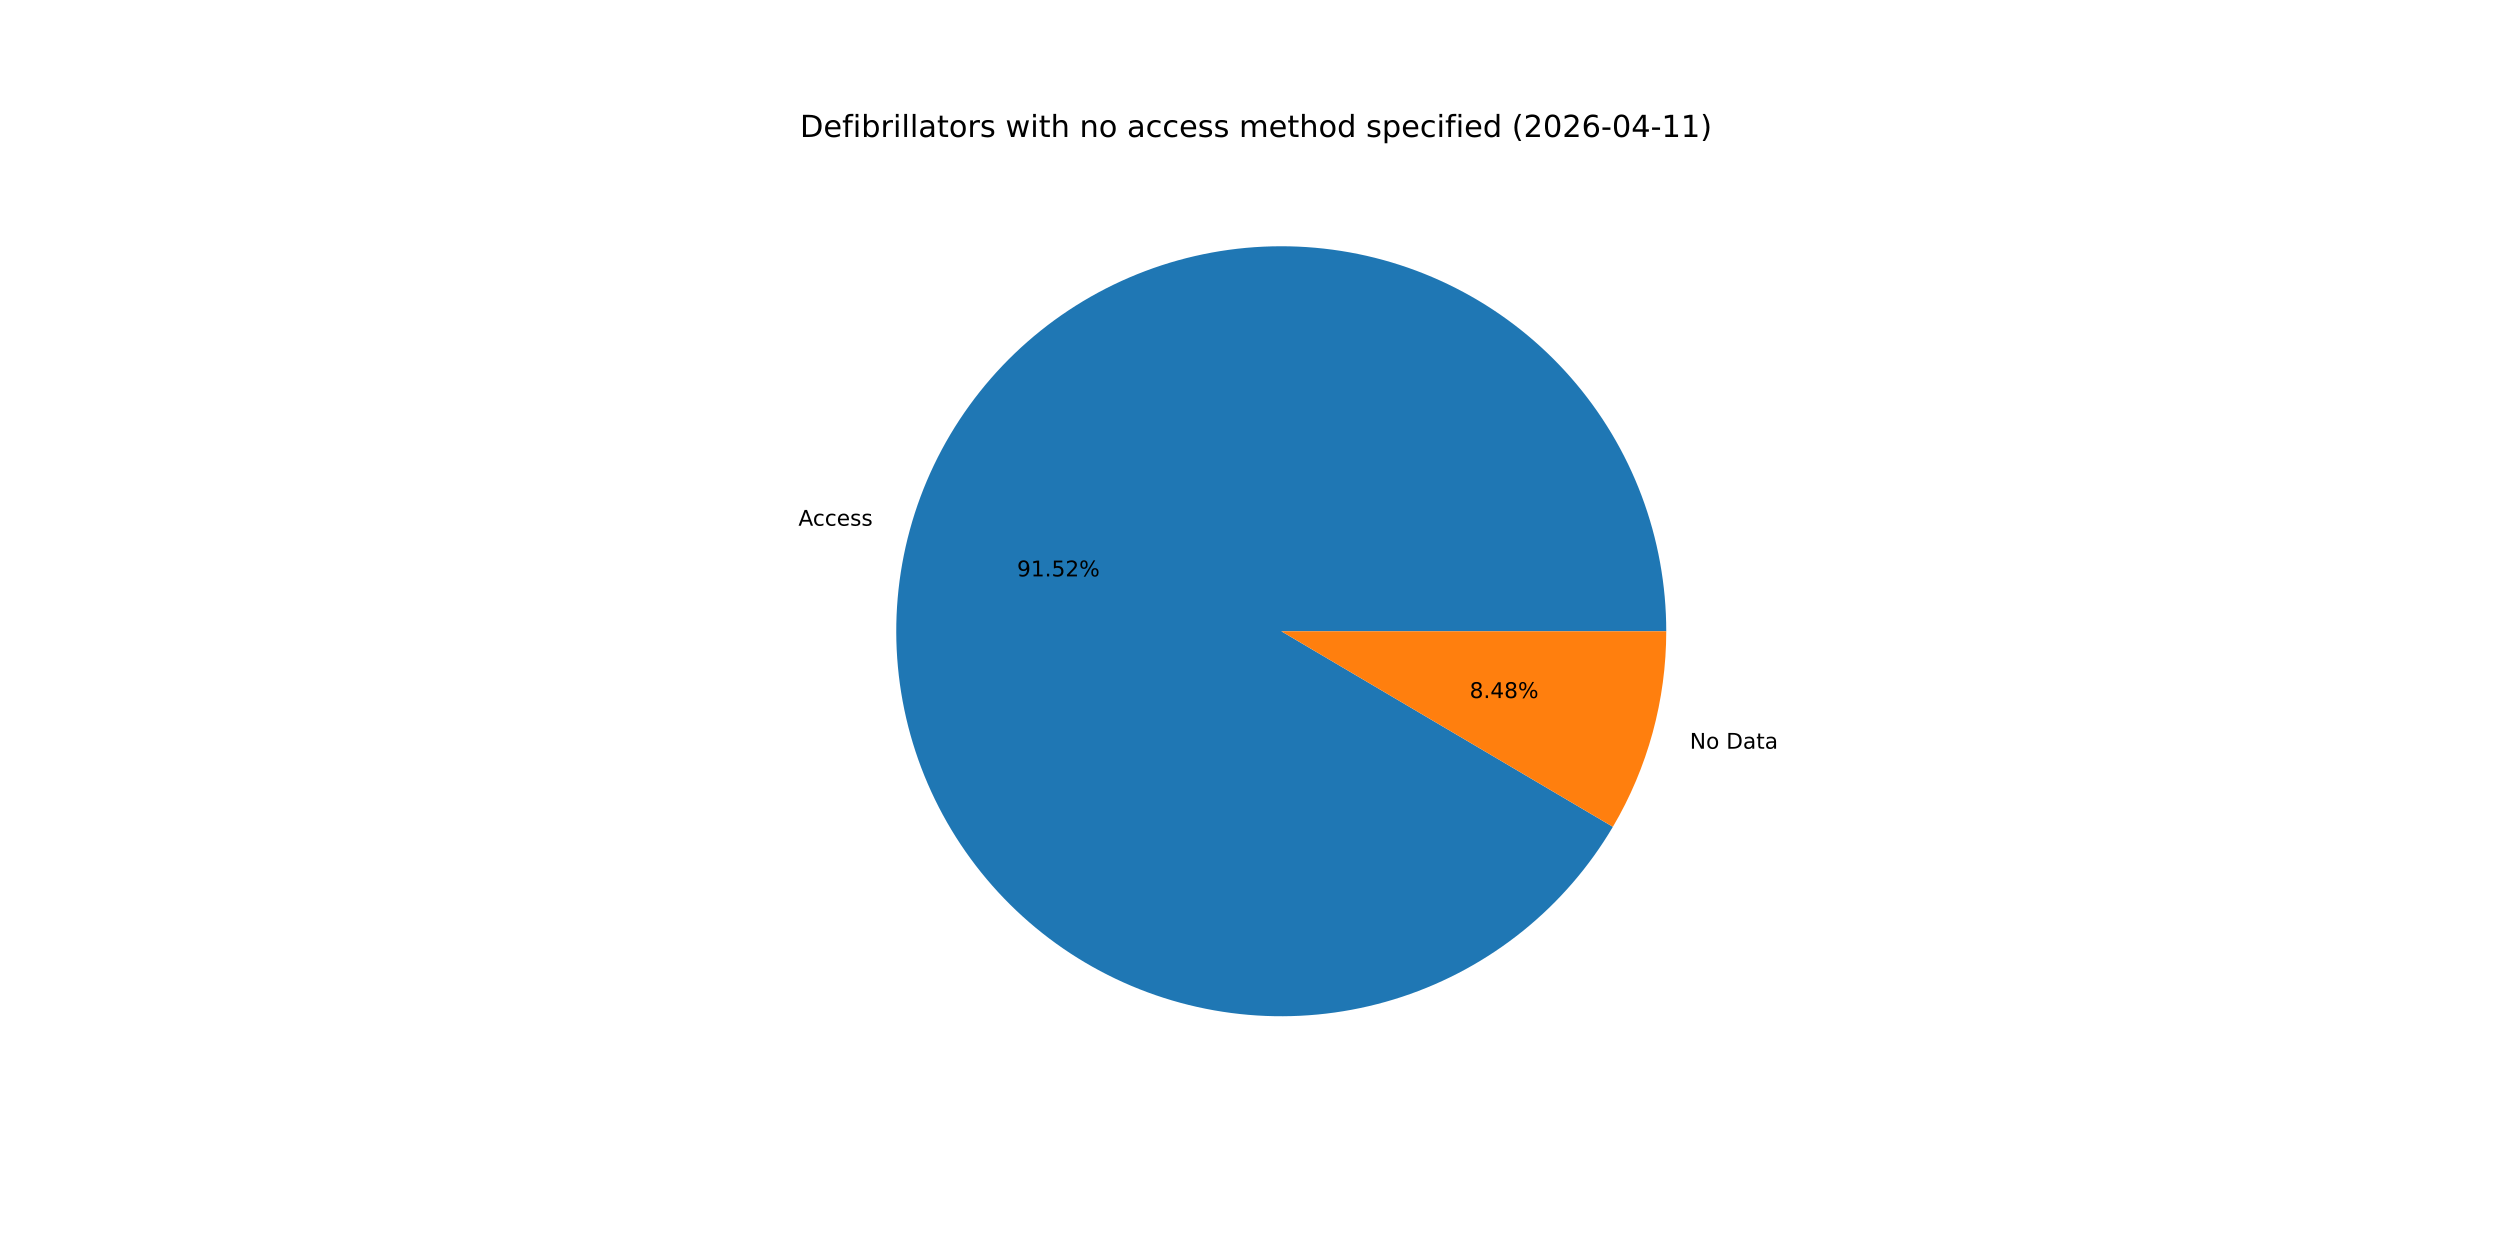
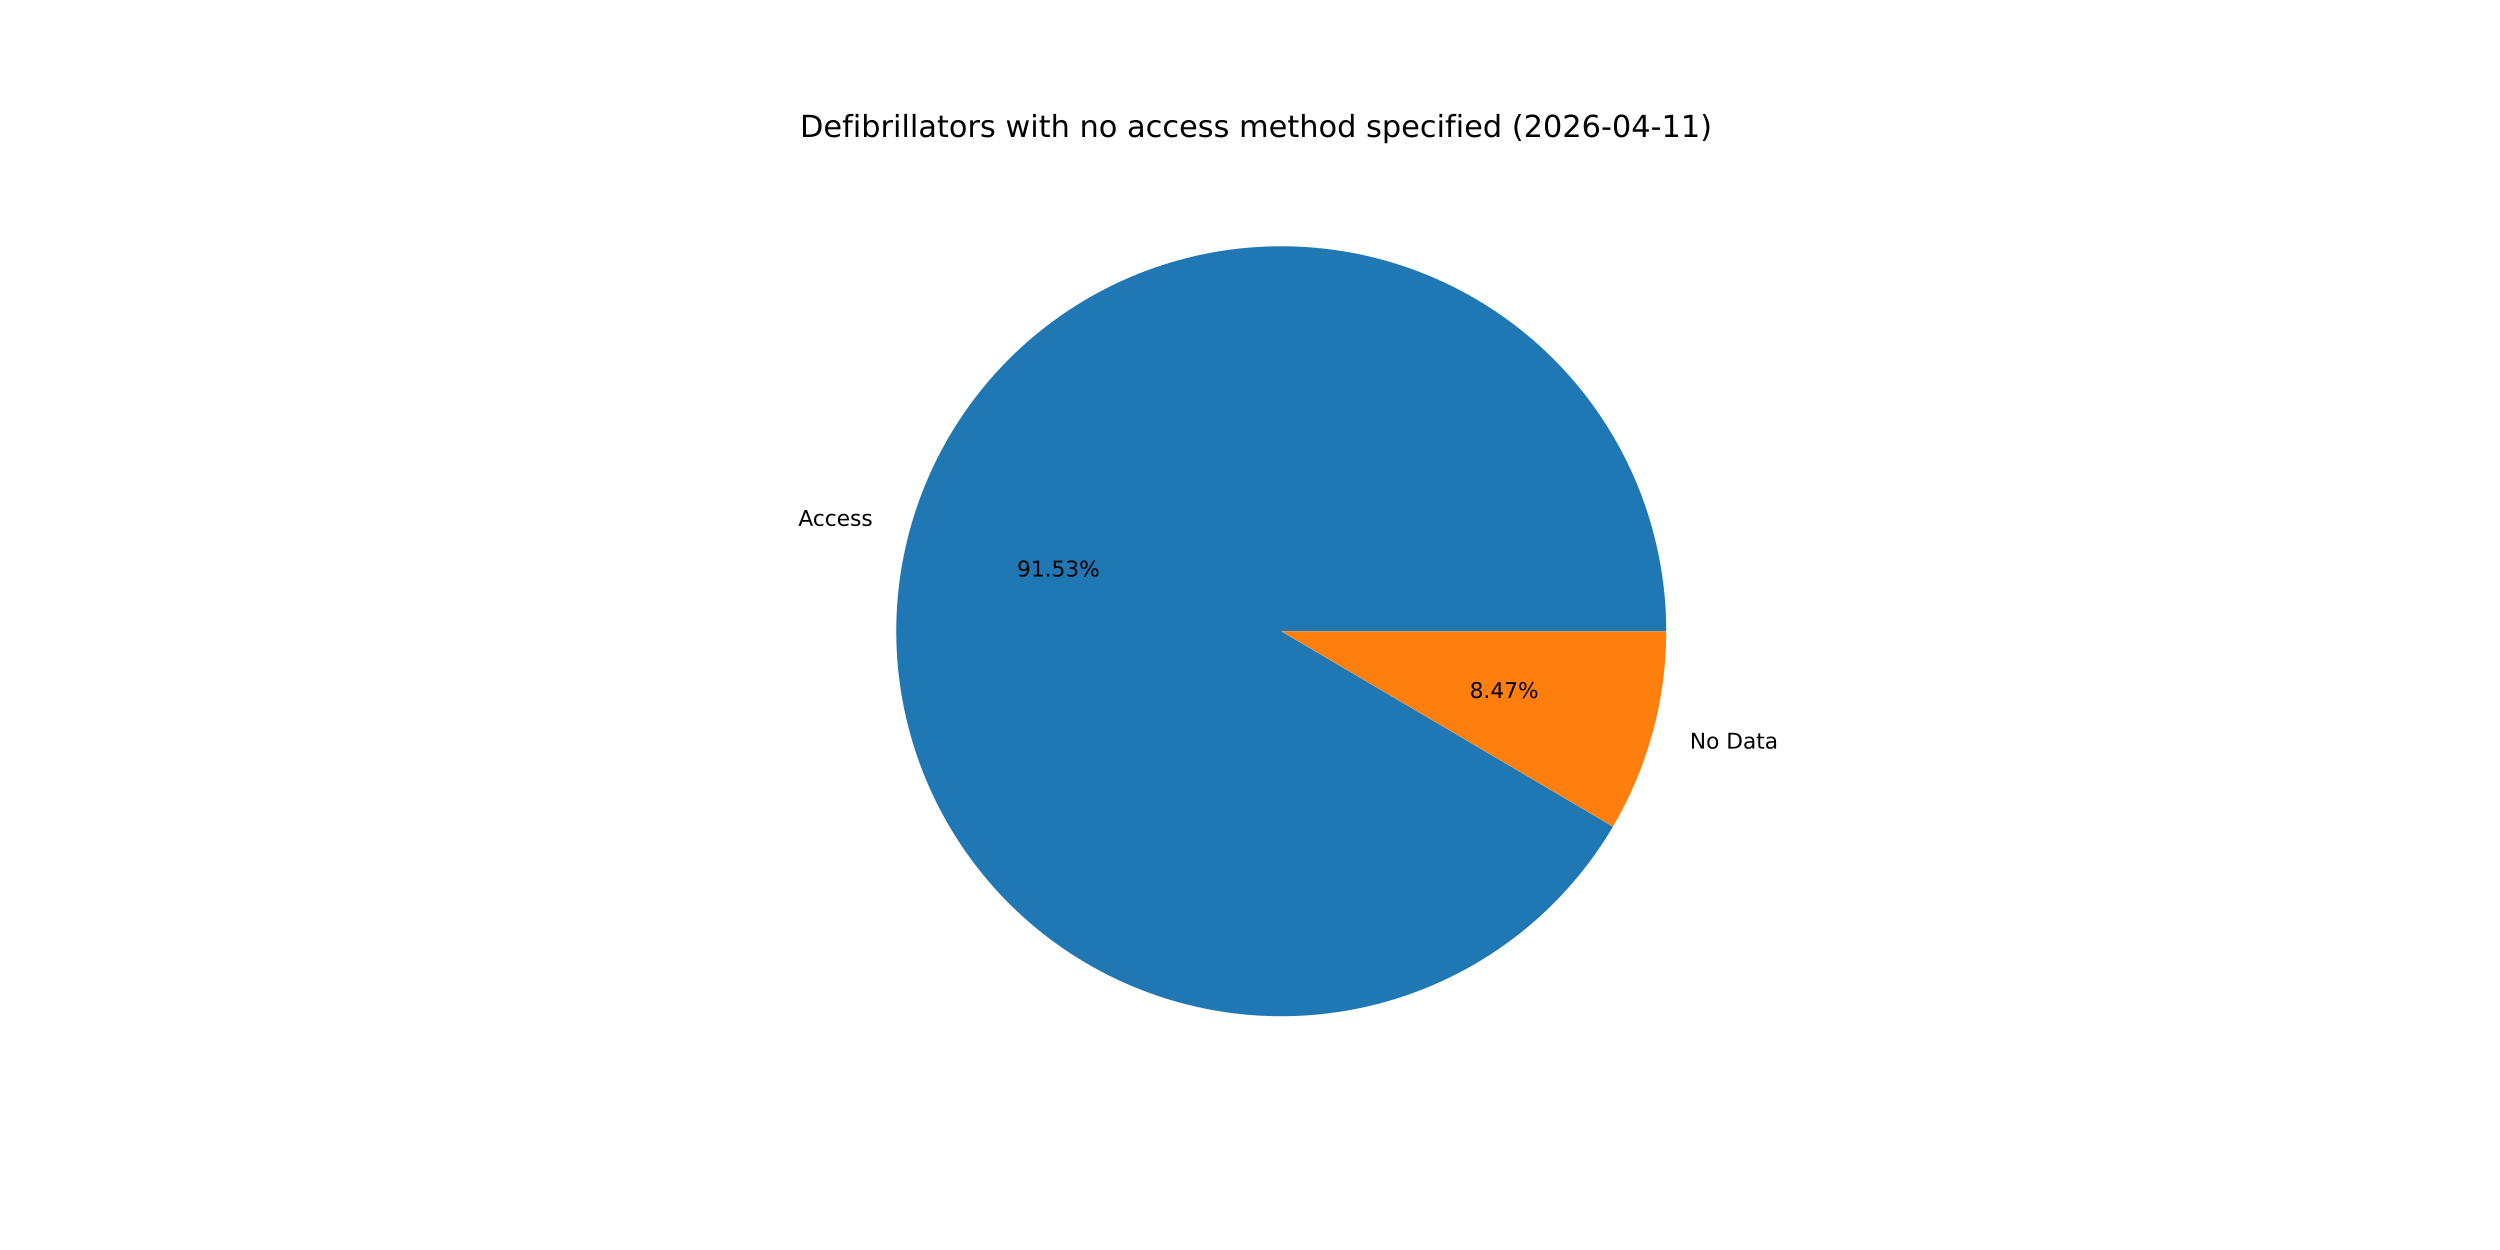
<svg xmlns="http://www.w3.org/2000/svg" xmlns:xlink="http://www.w3.org/1999/xlink" width="1152pt" height="576pt" viewBox="0 0 1152 576" version="1.1">
  <defs>
    <style type="text/css">*{stroke-linejoin: round; stroke-linecap: butt}</style>
  </defs>
  <g id="figure_1">
    <g id="patch_1">
      <path d="M 0 576  L 1152 576  L 1152 0  L 0 0  z " style="fill: #ffffff" />
    </g>
    <g id="axes_1">
      <g id="patch_2">
-         <path d="M 767.808 290.88  C 767.808 269.57 763.968 248.433 756.473 228.484  C 748.978 208.536 737.95 190.1 723.918 174.061  C 709.886 158.023 693.078 144.644 674.301 134.566  C 655.525 124.487 635.085 117.874 613.964 115.044  C 592.842 112.213 571.383 113.212 550.615 117.99  C 529.848 122.769 510.111 131.251 492.351 143.029  C 474.591 154.807 459.098 169.688 446.615 186.96  C 434.132 204.231 424.862 223.612 419.252 244.17  C 413.641 264.728 411.78 286.13 413.758 307.348  C 415.736 328.567 421.521 349.256 430.836 368.423  C 440.15 387.589 452.842 404.922 468.303 419.588  C 483.763 434.255 501.74 446.016 521.371 454.308  C 541.002 462.599 561.967 467.287 583.26 468.144  C 604.553 469.002 625.828 466.016 646.062 459.33  C 666.296 452.644 685.161 442.366 701.751 428.991  C 718.34 415.616 732.385 399.36 743.211 381.004  L 590.4 290.88  z " style="fill: #1f77b4" />
+         <path d="M 767.808 290.88  C 767.808 269.568 763.968 248.429 756.471 228.478  C 748.975 208.528 737.944 190.09 723.909 174.052  C 709.874 158.013 693.064 144.634 674.284 134.556  C 655.505 124.479 635.062 117.868 613.938 115.04  C 592.814 112.213 571.352 113.215 550.584 117.998  C 529.815 122.781 510.077 131.268 492.318 143.051  C 474.559 154.833 459.068 169.72 446.588 186.997  C 434.108 204.273 424.843 223.658 419.238 244.22  C 413.633 264.782 411.778 286.187 413.763 307.407  C 415.749 328.626 421.542 349.316 430.864 368.481  C 440.187 387.646 452.887 404.976 468.355 419.638  C 483.823 434.299 501.807 446.054 521.443 454.338  C 541.08 462.622 562.049 467.3 583.345 468.148  C 604.64 468.995 625.915 465.998 646.148 459.301  C 666.381 452.604 685.242 442.316 701.827 428.93  C 718.411 415.544 732.448 399.278 743.264 380.914  L 590.4 290.88  z " style="fill: #1f77b4" />
      </g>
      <g id="patch_3">
-         <path d="M 743.211 381.004  C 751.227 367.413 757.394 352.813 761.548 337.59  C 765.703 322.368 767.808 306.659 767.808 290.88  L 590.4 290.88  z " style="fill: #ff7f0e" />
+         <path d="M 743.264 380.914  C 751.263 367.333 757.417 352.747 761.562 337.54  C 765.708 322.333 767.808 306.642 767.808 290.88  L 590.4 290.88  z " style="fill: #ff7f0e" />
      </g>
      <g id="matplotlib.axis_1" />
      <g id="matplotlib.axis_2" />
      <g id="text_1">
-         <g transform="translate(367.9024 242.2582) scale(0.1 -0.1)">
+         <g transform="translate(367.8874 242.3134) scale(0.1 -0.1)">
          <defs>
            <path id="DejaVuSans-41" d="M 2188 4044  L 1331 1722  L 3047 1722  L 2188 4044  z M 1831 4666  L 2547 4666  L 4325 0  L 3669 0  L 3244 1197  L 1141 1197  L 716 0  L 50 0  L 1831 4666  z " transform="scale(0.015625)" />
            <path id="DejaVuSans-63" d="M 3122 3366  L 3122 2828  Q 2878 2963 2633 3030  Q 2388 3097 2138 3097  Q 1578 3097 1268 2742  Q 959 2388 959 1747  Q 959 1106 1268 751  Q 1578 397 2138 397  Q 2388 397 2633 464  Q 2878 531 3122 666  L 3122 134  Q 2881 22 2623 -34  Q 2366 -91 2075 -91  Q 1284 -91 818 406  Q 353 903 353 1747  Q 353 2603 823 3093  Q 1294 3584 2113 3584  Q 2378 3584 2631 3529  Q 2884 3475 3122 3366  z " transform="scale(0.015625)" />
            <path id="DejaVuSans-65" d="M 3597 1894  L 3597 1613  L 953 1613  Q 991 1019 1311 708  Q 1631 397 2203 397  Q 2534 397 2845 478  Q 3156 559 3463 722  L 3463 178  Q 3153 47 2828 -22  Q 2503 -91 2169 -91  Q 1331 -91 842 396  Q 353 884 353 1716  Q 353 2575 817 3079  Q 1281 3584 2069 3584  Q 2775 3584 3186 3129  Q 3597 2675 3597 1894  z M 3022 2063  Q 3016 2534 2758 2815  Q 2500 3097 2075 3097  Q 1594 3097 1305 2825  Q 1016 2553 972 2059  L 3022 2063  z " transform="scale(0.015625)" />
            <path id="DejaVuSans-73" d="M 2834 3397  L 2834 2853  Q 2591 2978 2328 3040  Q 2066 3103 1784 3103  Q 1356 3103 1142 2972  Q 928 2841 928 2578  Q 928 2378 1081 2264  Q 1234 2150 1697 2047  L 1894 2003  Q 2506 1872 2764 1633  Q 3022 1394 3022 966  Q 3022 478 2636 193  Q 2250 -91 1575 -91  Q 1294 -91 989 -36  Q 684 19 347 128  L 347 722  Q 666 556 975 473  Q 1284 391 1588 391  Q 1994 391 2212 530  Q 2431 669 2431 922  Q 2431 1156 2273 1281  Q 2116 1406 1581 1522  L 1381 1569  Q 847 1681 609 1914  Q 372 2147 372 2553  Q 372 3047 722 3315  Q 1072 3584 1716 3584  Q 2034 3584 2315 3537  Q 2597 3491 2834 3397  z " transform="scale(0.015625)" />
          </defs>
          <use xlink:href="#DejaVuSans-41" />
          <use xlink:href="#DejaVuSans-63" x="66.658" />
          <use xlink:href="#DejaVuSans-63" x="121.639" />
          <use xlink:href="#DejaVuSans-65" x="176.619" />
          <use xlink:href="#DejaVuSans-73" x="238.143" />
          <use xlink:href="#DejaVuSans-73" x="290.242" />
        </g>
      </g>
      <g id="text_2">
-         <g transform="translate(468.6461 265.6133) scale(0.1 -0.1)">
+         <g transform="translate(468.6379 265.6434) scale(0.1 -0.1)">
          <defs>
            <path id="DejaVuSans-39" d="M 703 97  L 703 672  Q 941 559 1184 500  Q 1428 441 1663 441  Q 2288 441 2617 861  Q 2947 1281 2994 2138  Q 2813 1869 2534 1725  Q 2256 1581 1919 1581  Q 1219 1581 811 2004  Q 403 2428 403 3163  Q 403 3881 828 4315  Q 1253 4750 1959 4750  Q 2769 4750 3195 4129  Q 3622 3509 3622 2328  Q 3622 1225 3098 567  Q 2575 -91 1691 -91  Q 1453 -91 1209 -44  Q 966 3 703 97  z M 1959 2075  Q 2384 2075 2632 2365  Q 2881 2656 2881 3163  Q 2881 3666 2632 3958  Q 2384 4250 1959 4250  Q 1534 4250 1286 3958  Q 1038 3666 1038 3163  Q 1038 2656 1286 2365  Q 1534 2075 1959 2075  z " transform="scale(0.015625)" />
            <path id="DejaVuSans-31" d="M 794 531  L 1825 531  L 1825 4091  L 703 3866  L 703 4441  L 1819 4666  L 2450 4666  L 2450 531  L 3481 531  L 3481 0  L 794 0  L 794 531  z " transform="scale(0.015625)" />
            <path id="DejaVuSans-2e" d="M 684 794  L 1344 794  L 1344 0  L 684 0  L 684 794  z " transform="scale(0.015625)" />
            <path id="DejaVuSans-35" d="M 691 4666  L 3169 4666  L 3169 4134  L 1269 4134  L 1269 2991  Q 1406 3038 1543 3061  Q 1681 3084 1819 3084  Q 2600 3084 3056 2656  Q 3513 2228 3513 1497  Q 3513 744 3044 326  Q 2575 -91 1722 -91  Q 1428 -91 1123 -41  Q 819 9 494 109  L 494 744  Q 775 591 1075 516  Q 1375 441 1709 441  Q 2250 441 2565 725  Q 2881 1009 2881 1497  Q 2881 1984 2565 2268  Q 2250 2553 1709 2553  Q 1456 2553 1204 2497  Q 953 2441 691 2322  L 691 4666  z " transform="scale(0.015625)" />
-             <path id="DejaVuSans-32" d="M 1228 531  L 3431 531  L 3431 0  L 469 0  L 469 531  Q 828 903 1448 1529  Q 2069 2156 2228 2338  Q 2531 2678 2651 2914  Q 2772 3150 2772 3378  Q 2772 3750 2511 3984  Q 2250 4219 1831 4219  Q 1534 4219 1204 4116  Q 875 4013 500 3803  L 500 4441  Q 881 4594 1212 4672  Q 1544 4750 1819 4750  Q 2544 4750 2975 4387  Q 3406 4025 3406 3419  Q 3406 3131 3298 2873  Q 3191 2616 2906 2266  Q 2828 2175 2409 1742  Q 1991 1309 1228 531  z " transform="scale(0.015625)" />
+             <path id="DejaVuSans-33" d="M 2597 2516  Q 3050 2419 3304 2112  Q 3559 1806 3559 1356  Q 3559 666 3084 287  Q 2609 -91 1734 -91  Q 1441 -91 1130 -33  Q 819 25 488 141  L 488 750  Q 750 597 1062 519  Q 1375 441 1716 441  Q 2309 441 2620 675  Q 2931 909 2931 1356  Q 2931 1769 2642 2001  Q 2353 2234 1838 2234  L 1294 2234  L 1294 2753  L 1863 2753  Q 2328 2753 2575 2939  Q 2822 3125 2822 3475  Q 2822 3834 2567 4026  Q 2313 4219 1838 4219  Q 1578 4219 1281 4162  Q 984 4106 628 3988  L 628 4550  Q 988 4650 1302 4700  Q 1616 4750 1894 4750  Q 2613 4750 3031 4423  Q 3450 4097 3450 3541  Q 3450 3153 3228 2886  Q 3006 2619 2597 2516  z " transform="scale(0.015625)" />
            <path id="DejaVuSans-25" d="M 4653 2053  Q 4381 2053 4226 1822  Q 4072 1591 4072 1178  Q 4072 772 4226 539  Q 4381 306 4653 306  Q 4919 306 5073 539  Q 5228 772 5228 1178  Q 5228 1588 5073 1820  Q 4919 2053 4653 2053  z M 4653 2450  Q 5147 2450 5437 2106  Q 5728 1763 5728 1178  Q 5728 594 5436 251  Q 5144 -91 4653 -91  Q 4153 -91 3862 251  Q 3572 594 3572 1178  Q 3572 1766 3864 2108  Q 4156 2450 4653 2450  z M 1428 4353  Q 1159 4353 1004 4120  Q 850 3888 850 3481  Q 850 3069 1003 2837  Q 1156 2606 1428 2606  Q 1700 2606 1854 2837  Q 2009 3069 2009 3481  Q 2009 3884 1853 4118  Q 1697 4353 1428 4353  z M 4250 4750  L 4750 4750  L 1831 -91  L 1331 -91  L 4250 4750  z M 1428 4750  Q 1922 4750 2215 4408  Q 2509 4066 2509 3481  Q 2509 2891 2217 2550  Q 1925 2209 1428 2209  Q 931 2209 642 2551  Q 353 2894 353 3481  Q 353 4063 643 4406  Q 934 4750 1428 4750  z " transform="scale(0.015625)" />
          </defs>
          <use xlink:href="#DejaVuSans-39" />
          <use xlink:href="#DejaVuSans-31" x="63.623" />
          <use xlink:href="#DejaVuSans-2e" x="127.246" />
          <use xlink:href="#DejaVuSans-35" x="159.033" />
-           <use xlink:href="#DejaVuSans-32" x="222.656" />
+           <use xlink:href="#DejaVuSans-33" x="222.656" />
          <use xlink:href="#DejaVuSans-25" x="286.279" />
        </g>
      </g>
      <g id="text_3">
-         <g transform="translate(778.6632 345.0205) scale(0.1 -0.1)">
+         <g transform="translate(778.6783 344.9653) scale(0.1 -0.1)">
          <defs>
            <path id="DejaVuSans-4e" d="M 628 4666  L 1478 4666  L 3547 763  L 3547 4666  L 4159 4666  L 4159 0  L 3309 0  L 1241 3903  L 1241 0  L 628 0  L 628 4666  z " transform="scale(0.015625)" />
            <path id="DejaVuSans-6f" d="M 1959 3097  Q 1497 3097 1228 2736  Q 959 2375 959 1747  Q 959 1119 1226 758  Q 1494 397 1959 397  Q 2419 397 2687 759  Q 2956 1122 2956 1747  Q 2956 2369 2687 2733  Q 2419 3097 1959 3097  z M 1959 3584  Q 2709 3584 3137 3096  Q 3566 2609 3566 1747  Q 3566 888 3137 398  Q 2709 -91 1959 -91  Q 1206 -91 779 398  Q 353 888 353 1747  Q 353 2609 779 3096  Q 1206 3584 1959 3584  z " transform="scale(0.015625)" />
            <path id="DejaVuSans-20" transform="scale(0.015625)" />
            <path id="DejaVuSans-44" d="M 1259 4147  L 1259 519  L 2022 519  Q 2988 519 3436 956  Q 3884 1394 3884 2338  Q 3884 3275 3436 3711  Q 2988 4147 2022 4147  L 1259 4147  z M 628 4666  L 1925 4666  Q 3281 4666 3915 4102  Q 4550 3538 4550 2338  Q 4550 1131 3912 565  Q 3275 0 1925 0  L 628 0  L 628 4666  z " transform="scale(0.015625)" />
            <path id="DejaVuSans-61" d="M 2194 1759  Q 1497 1759 1228 1600  Q 959 1441 959 1056  Q 959 750 1161 570  Q 1363 391 1709 391  Q 2188 391 2477 730  Q 2766 1069 2766 1631  L 2766 1759  L 2194 1759  z M 3341 1997  L 3341 0  L 2766 0  L 2766 531  Q 2569 213 2275 61  Q 1981 -91 1556 -91  Q 1019 -91 701 211  Q 384 513 384 1019  Q 384 1609 779 1909  Q 1175 2209 1959 2209  L 2766 2209  L 2766 2266  Q 2766 2663 2505 2880  Q 2244 3097 1772 3097  Q 1472 3097 1187 3025  Q 903 2953 641 2809  L 641 3341  Q 956 3463 1253 3523  Q 1550 3584 1831 3584  Q 2591 3584 2966 3190  Q 3341 2797 3341 1997  z " transform="scale(0.015625)" />
            <path id="DejaVuSans-74" d="M 1172 4494  L 1172 3500  L 2356 3500  L 2356 3053  L 1172 3053  L 1172 1153  Q 1172 725 1289 603  Q 1406 481 1766 481  L 2356 481  L 2356 0  L 1766 0  Q 1100 0 847 248  Q 594 497 594 1153  L 594 3053  L 172 3053  L 172 3500  L 594 3500  L 594 4494  L 1172 4494  z " transform="scale(0.015625)" />
          </defs>
          <use xlink:href="#DejaVuSans-4e" />
          <use xlink:href="#DejaVuSans-6f" x="74.805" />
          <use xlink:href="#DejaVuSans-20" x="135.986" />
          <use xlink:href="#DejaVuSans-44" x="167.773" />
          <use xlink:href="#DejaVuSans-61" x="244.775" />
          <use xlink:href="#DejaVuSans-74" x="306.055" />
          <use xlink:href="#DejaVuSans-61" x="345.264" />
        </g>
      </g>
      <g id="text_4">
-         <g transform="translate(677.2054 321.6654) scale(0.1 -0.1)">
+         <g transform="translate(677.2136 321.6353) scale(0.1 -0.1)">
          <defs>
            <path id="DejaVuSans-38" d="M 2034 2216  Q 1584 2216 1326 1975  Q 1069 1734 1069 1313  Q 1069 891 1326 650  Q 1584 409 2034 409  Q 2484 409 2743 651  Q 3003 894 3003 1313  Q 3003 1734 2745 1975  Q 2488 2216 2034 2216  z M 1403 2484  Q 997 2584 770 2862  Q 544 3141 544 3541  Q 544 4100 942 4425  Q 1341 4750 2034 4750  Q 2731 4750 3128 4425  Q 3525 4100 3525 3541  Q 3525 3141 3298 2862  Q 3072 2584 2669 2484  Q 3125 2378 3379 2068  Q 3634 1759 3634 1313  Q 3634 634 3220 271  Q 2806 -91 2034 -91  Q 1263 -91 848 271  Q 434 634 434 1313  Q 434 1759 690 2068  Q 947 2378 1403 2484  z M 1172 3481  Q 1172 3119 1398 2916  Q 1625 2713 2034 2713  Q 2441 2713 2670 2916  Q 2900 3119 2900 3481  Q 2900 3844 2670 4047  Q 2441 4250 2034 4250  Q 1625 4250 1398 4047  Q 1172 3844 1172 3481  z " transform="scale(0.015625)" />
            <path id="DejaVuSans-34" d="M 2419 4116  L 825 1625  L 2419 1625  L 2419 4116  z M 2253 4666  L 3047 4666  L 3047 1625  L 3713 1625  L 3713 1100  L 3047 1100  L 3047 0  L 2419 0  L 2419 1100  L 313 1100  L 313 1709  L 2253 4666  z " transform="scale(0.015625)" />
+             <path id="DejaVuSans-37" d="M 525 4666  L 3525 4666  L 3525 4397  L 1831 0  L 1172 0  L 2766 4134  L 525 4134  L 525 4666  z " transform="scale(0.015625)" />
          </defs>
          <use xlink:href="#DejaVuSans-38" />
          <use xlink:href="#DejaVuSans-2e" x="63.623" />
          <use xlink:href="#DejaVuSans-34" x="95.41" />
-           <use xlink:href="#DejaVuSans-38" x="159.033" />
+           <use xlink:href="#DejaVuSans-37" x="159.033" />
          <use xlink:href="#DejaVuSans-25" x="222.656" />
        </g>
      </g>
      <g id="text_5">
        <g transform="translate(368.64 63.12) scale(0.14 -0.14)">
          <defs>
            <path id="DejaVuSans-66" d="M 2375 4863  L 2375 4384  L 1825 4384  Q 1516 4384 1395 4259  Q 1275 4134 1275 3809  L 1275 3500  L 2222 3500  L 2222 3053  L 1275 3053  L 1275 0  L 697 0  L 697 3053  L 147 3053  L 147 3500  L 697 3500  L 697 3744  Q 697 4328 969 4595  Q 1241 4863 1831 4863  L 2375 4863  z " transform="scale(0.015625)" />
            <path id="DejaVuSans-69" d="M 603 3500  L 1178 3500  L 1178 0  L 603 0  L 603 3500  z M 603 4863  L 1178 4863  L 1178 4134  L 603 4134  L 603 4863  z " transform="scale(0.015625)" />
            <path id="DejaVuSans-62" d="M 3116 1747  Q 3116 2381 2855 2742  Q 2594 3103 2138 3103  Q 1681 3103 1420 2742  Q 1159 2381 1159 1747  Q 1159 1113 1420 752  Q 1681 391 2138 391  Q 2594 391 2855 752  Q 3116 1113 3116 1747  z M 1159 2969  Q 1341 3281 1617 3432  Q 1894 3584 2278 3584  Q 2916 3584 3314 3078  Q 3713 2572 3713 1747  Q 3713 922 3314 415  Q 2916 -91 2278 -91  Q 1894 -91 1617 61  Q 1341 213 1159 525  L 1159 0  L 581 0  L 581 4863  L 1159 4863  L 1159 2969  z " transform="scale(0.015625)" />
            <path id="DejaVuSans-72" d="M 2631 2963  Q 2534 3019 2420 3045  Q 2306 3072 2169 3072  Q 1681 3072 1420 2755  Q 1159 2438 1159 1844  L 1159 0  L 581 0  L 581 3500  L 1159 3500  L 1159 2956  Q 1341 3275 1631 3429  Q 1922 3584 2338 3584  Q 2397 3584 2469 3576  Q 2541 3569 2628 3553  L 2631 2963  z " transform="scale(0.015625)" />
            <path id="DejaVuSans-6c" d="M 603 4863  L 1178 4863  L 1178 0  L 603 0  L 603 4863  z " transform="scale(0.015625)" />
            <path id="DejaVuSans-77" d="M 269 3500  L 844 3500  L 1563 769  L 2278 3500  L 2956 3500  L 3675 769  L 4391 3500  L 4966 3500  L 4050 0  L 3372 0  L 2619 2869  L 1863 0  L 1184 0  L 269 3500  z " transform="scale(0.015625)" />
            <path id="DejaVuSans-68" d="M 3513 2113  L 3513 0  L 2938 0  L 2938 2094  Q 2938 2591 2744 2837  Q 2550 3084 2163 3084  Q 1697 3084 1428 2787  Q 1159 2491 1159 1978  L 1159 0  L 581 0  L 581 4863  L 1159 4863  L 1159 2956  Q 1366 3272 1645 3428  Q 1925 3584 2291 3584  Q 2894 3584 3203 3211  Q 3513 2838 3513 2113  z " transform="scale(0.015625)" />
            <path id="DejaVuSans-6e" d="M 3513 2113  L 3513 0  L 2938 0  L 2938 2094  Q 2938 2591 2744 2837  Q 2550 3084 2163 3084  Q 1697 3084 1428 2787  Q 1159 2491 1159 1978  L 1159 0  L 581 0  L 581 3500  L 1159 3500  L 1159 2956  Q 1366 3272 1645 3428  Q 1925 3584 2291 3584  Q 2894 3584 3203 3211  Q 3513 2838 3513 2113  z " transform="scale(0.015625)" />
            <path id="DejaVuSans-6d" d="M 3328 2828  Q 3544 3216 3844 3400  Q 4144 3584 4550 3584  Q 5097 3584 5394 3201  Q 5691 2819 5691 2113  L 5691 0  L 5113 0  L 5113 2094  Q 5113 2597 4934 2840  Q 4756 3084 4391 3084  Q 3944 3084 3684 2787  Q 3425 2491 3425 1978  L 3425 0  L 2847 0  L 2847 2094  Q 2847 2600 2669 2842  Q 2491 3084 2119 3084  Q 1678 3084 1418 2786  Q 1159 2488 1159 1978  L 1159 0  L 581 0  L 581 3500  L 1159 3500  L 1159 2956  Q 1356 3278 1631 3431  Q 1906 3584 2284 3584  Q 2666 3584 2933 3390  Q 3200 3197 3328 2828  z " transform="scale(0.015625)" />
            <path id="DejaVuSans-64" d="M 2906 2969  L 2906 4863  L 3481 4863  L 3481 0  L 2906 0  L 2906 525  Q 2725 213 2448 61  Q 2172 -91 1784 -91  Q 1150 -91 751 415  Q 353 922 353 1747  Q 353 2572 751 3078  Q 1150 3584 1784 3584  Q 2172 3584 2448 3432  Q 2725 3281 2906 2969  z M 947 1747  Q 947 1113 1208 752  Q 1469 391 1925 391  Q 2381 391 2643 752  Q 2906 1113 2906 1747  Q 2906 2381 2643 2742  Q 2381 3103 1925 3103  Q 1469 3103 1208 2742  Q 947 2381 947 1747  z " transform="scale(0.015625)" />
            <path id="DejaVuSans-70" d="M 1159 525  L 1159 -1331  L 581 -1331  L 581 3500  L 1159 3500  L 1159 2969  Q 1341 3281 1617 3432  Q 1894 3584 2278 3584  Q 2916 3584 3314 3078  Q 3713 2572 3713 1747  Q 3713 922 3314 415  Q 2916 -91 2278 -91  Q 1894 -91 1617 61  Q 1341 213 1159 525  z M 3116 1747  Q 3116 2381 2855 2742  Q 2594 3103 2138 3103  Q 1681 3103 1420 2742  Q 1159 2381 1159 1747  Q 1159 1113 1420 752  Q 1681 391 2138 391  Q 2594 391 2855 752  Q 3116 1113 3116 1747  z " transform="scale(0.015625)" />
            <path id="DejaVuSans-28" d="M 1984 4856  Q 1566 4138 1362 3434  Q 1159 2731 1159 2009  Q 1159 1288 1364 580  Q 1569 -128 1984 -844  L 1484 -844  Q 1016 -109 783 600  Q 550 1309 550 2009  Q 550 2706 781 3412  Q 1013 4119 1484 4856  L 1984 4856  z " transform="scale(0.015625)" />
+             <path id="DejaVuSans-32" d="M 1228 531  L 3431 531  L 3431 0  L 469 0  L 469 531  Q 828 903 1448 1529  Q 2069 2156 2228 2338  Q 2531 2678 2651 2914  Q 2772 3150 2772 3378  Q 2772 3750 2511 3984  Q 2250 4219 1831 4219  Q 1534 4219 1204 4116  Q 875 4013 500 3803  L 500 4441  Q 881 4594 1212 4672  Q 1544 4750 1819 4750  Q 2544 4750 2975 4387  Q 3406 4025 3406 3419  Q 3406 3131 3298 2873  Q 3191 2616 2906 2266  Q 2828 2175 2409 1742  Q 1991 1309 1228 531  z " transform="scale(0.015625)" />
            <path id="DejaVuSans-30" d="M 2034 4250  Q 1547 4250 1301 3770  Q 1056 3291 1056 2328  Q 1056 1369 1301 889  Q 1547 409 2034 409  Q 2525 409 2770 889  Q 3016 1369 3016 2328  Q 3016 3291 2770 3770  Q 2525 4250 2034 4250  z M 2034 4750  Q 2819 4750 3233 4129  Q 3647 3509 3647 2328  Q 3647 1150 3233 529  Q 2819 -91 2034 -91  Q 1250 -91 836 529  Q 422 1150 422 2328  Q 422 3509 836 4129  Q 1250 4750 2034 4750  z " transform="scale(0.015625)" />
            <path id="DejaVuSans-36" d="M 2113 2584  Q 1688 2584 1439 2293  Q 1191 2003 1191 1497  Q 1191 994 1439 701  Q 1688 409 2113 409  Q 2538 409 2786 701  Q 3034 994 3034 1497  Q 3034 2003 2786 2293  Q 2538 2584 2113 2584  z M 3366 4563  L 3366 3988  Q 3128 4100 2886 4159  Q 2644 4219 2406 4219  Q 1781 4219 1451 3797  Q 1122 3375 1075 2522  Q 1259 2794 1537 2939  Q 1816 3084 2150 3084  Q 2853 3084 3261 2657  Q 3669 2231 3669 1497  Q 3669 778 3244 343  Q 2819 -91 2113 -91  Q 1303 -91 875 529  Q 447 1150 447 2328  Q 447 3434 972 4092  Q 1497 4750 2381 4750  Q 2619 4750 2861 4703  Q 3103 4656 3366 4563  z " transform="scale(0.015625)" />
            <path id="DejaVuSans-2d" d="M 313 2009  L 1997 2009  L 1997 1497  L 313 1497  L 313 2009  z " transform="scale(0.015625)" />
            <path id="DejaVuSans-29" d="M 513 4856  L 1013 4856  Q 1481 4119 1714 3412  Q 1947 2706 1947 2009  Q 1947 1309 1714 600  Q 1481 -109 1013 -844  L 513 -844  Q 928 -128 1133 580  Q 1338 1288 1338 2009  Q 1338 2731 1133 3434  Q 928 4138 513 4856  z " transform="scale(0.015625)" />
          </defs>
          <use xlink:href="#DejaVuSans-44" />
          <use xlink:href="#DejaVuSans-65" x="77.002" />
          <use xlink:href="#DejaVuSans-66" x="138.525" />
          <use xlink:href="#DejaVuSans-69" x="173.73" />
          <use xlink:href="#DejaVuSans-62" x="201.514" />
          <use xlink:href="#DejaVuSans-72" x="264.99" />
          <use xlink:href="#DejaVuSans-69" x="306.104" />
          <use xlink:href="#DejaVuSans-6c" x="333.887" />
          <use xlink:href="#DejaVuSans-6c" x="361.67" />
          <use xlink:href="#DejaVuSans-61" x="389.453" />
          <use xlink:href="#DejaVuSans-74" x="450.732" />
          <use xlink:href="#DejaVuSans-6f" x="489.941" />
          <use xlink:href="#DejaVuSans-72" x="551.123" />
          <use xlink:href="#DejaVuSans-73" x="592.236" />
          <use xlink:href="#DejaVuSans-20" x="644.336" />
          <use xlink:href="#DejaVuSans-77" x="676.123" />
          <use xlink:href="#DejaVuSans-69" x="757.91" />
          <use xlink:href="#DejaVuSans-74" x="785.693" />
          <use xlink:href="#DejaVuSans-68" x="824.902" />
          <use xlink:href="#DejaVuSans-20" x="888.281" />
          <use xlink:href="#DejaVuSans-6e" x="920.068" />
          <use xlink:href="#DejaVuSans-6f" x="983.447" />
          <use xlink:href="#DejaVuSans-20" x="1044.629" />
          <use xlink:href="#DejaVuSans-61" x="1076.416" />
          <use xlink:href="#DejaVuSans-63" x="1137.695" />
          <use xlink:href="#DejaVuSans-63" x="1192.676" />
          <use xlink:href="#DejaVuSans-65" x="1247.656" />
          <use xlink:href="#DejaVuSans-73" x="1309.18" />
          <use xlink:href="#DejaVuSans-73" x="1361.279" />
          <use xlink:href="#DejaVuSans-20" x="1413.379" />
          <use xlink:href="#DejaVuSans-6d" x="1445.166" />
          <use xlink:href="#DejaVuSans-65" x="1542.578" />
          <use xlink:href="#DejaVuSans-74" x="1604.102" />
          <use xlink:href="#DejaVuSans-68" x="1643.311" />
          <use xlink:href="#DejaVuSans-6f" x="1706.689" />
          <use xlink:href="#DejaVuSans-64" x="1767.871" />
          <use xlink:href="#DejaVuSans-20" x="1831.348" />
          <use xlink:href="#DejaVuSans-73" x="1863.135" />
          <use xlink:href="#DejaVuSans-70" x="1915.234" />
          <use xlink:href="#DejaVuSans-65" x="1978.711" />
          <use xlink:href="#DejaVuSans-63" x="2040.234" />
          <use xlink:href="#DejaVuSans-69" x="2095.215" />
          <use xlink:href="#DejaVuSans-66" x="2122.998" />
          <use xlink:href="#DejaVuSans-69" x="2158.203" />
          <use xlink:href="#DejaVuSans-65" x="2185.986" />
          <use xlink:href="#DejaVuSans-64" x="2247.51" />
          <use xlink:href="#DejaVuSans-20" x="2310.986" />
          <use xlink:href="#DejaVuSans-28" x="2342.773" />
          <use xlink:href="#DejaVuSans-32" x="2381.787" />
          <use xlink:href="#DejaVuSans-30" x="2445.41" />
          <use xlink:href="#DejaVuSans-32" x="2509.033" />
          <use xlink:href="#DejaVuSans-36" x="2572.656" />
          <use xlink:href="#DejaVuSans-2d" x="2636.279" />
          <use xlink:href="#DejaVuSans-30" x="2672.363" />
          <use xlink:href="#DejaVuSans-34" x="2735.986" />
          <use xlink:href="#DejaVuSans-2d" x="2799.609" />
          <use xlink:href="#DejaVuSans-31" x="2835.693" />
          <use xlink:href="#DejaVuSans-31" x="2899.316" />
          <use xlink:href="#DejaVuSans-29" x="2962.939" />
        </g>
      </g>
    </g>
  </g>
</svg>
